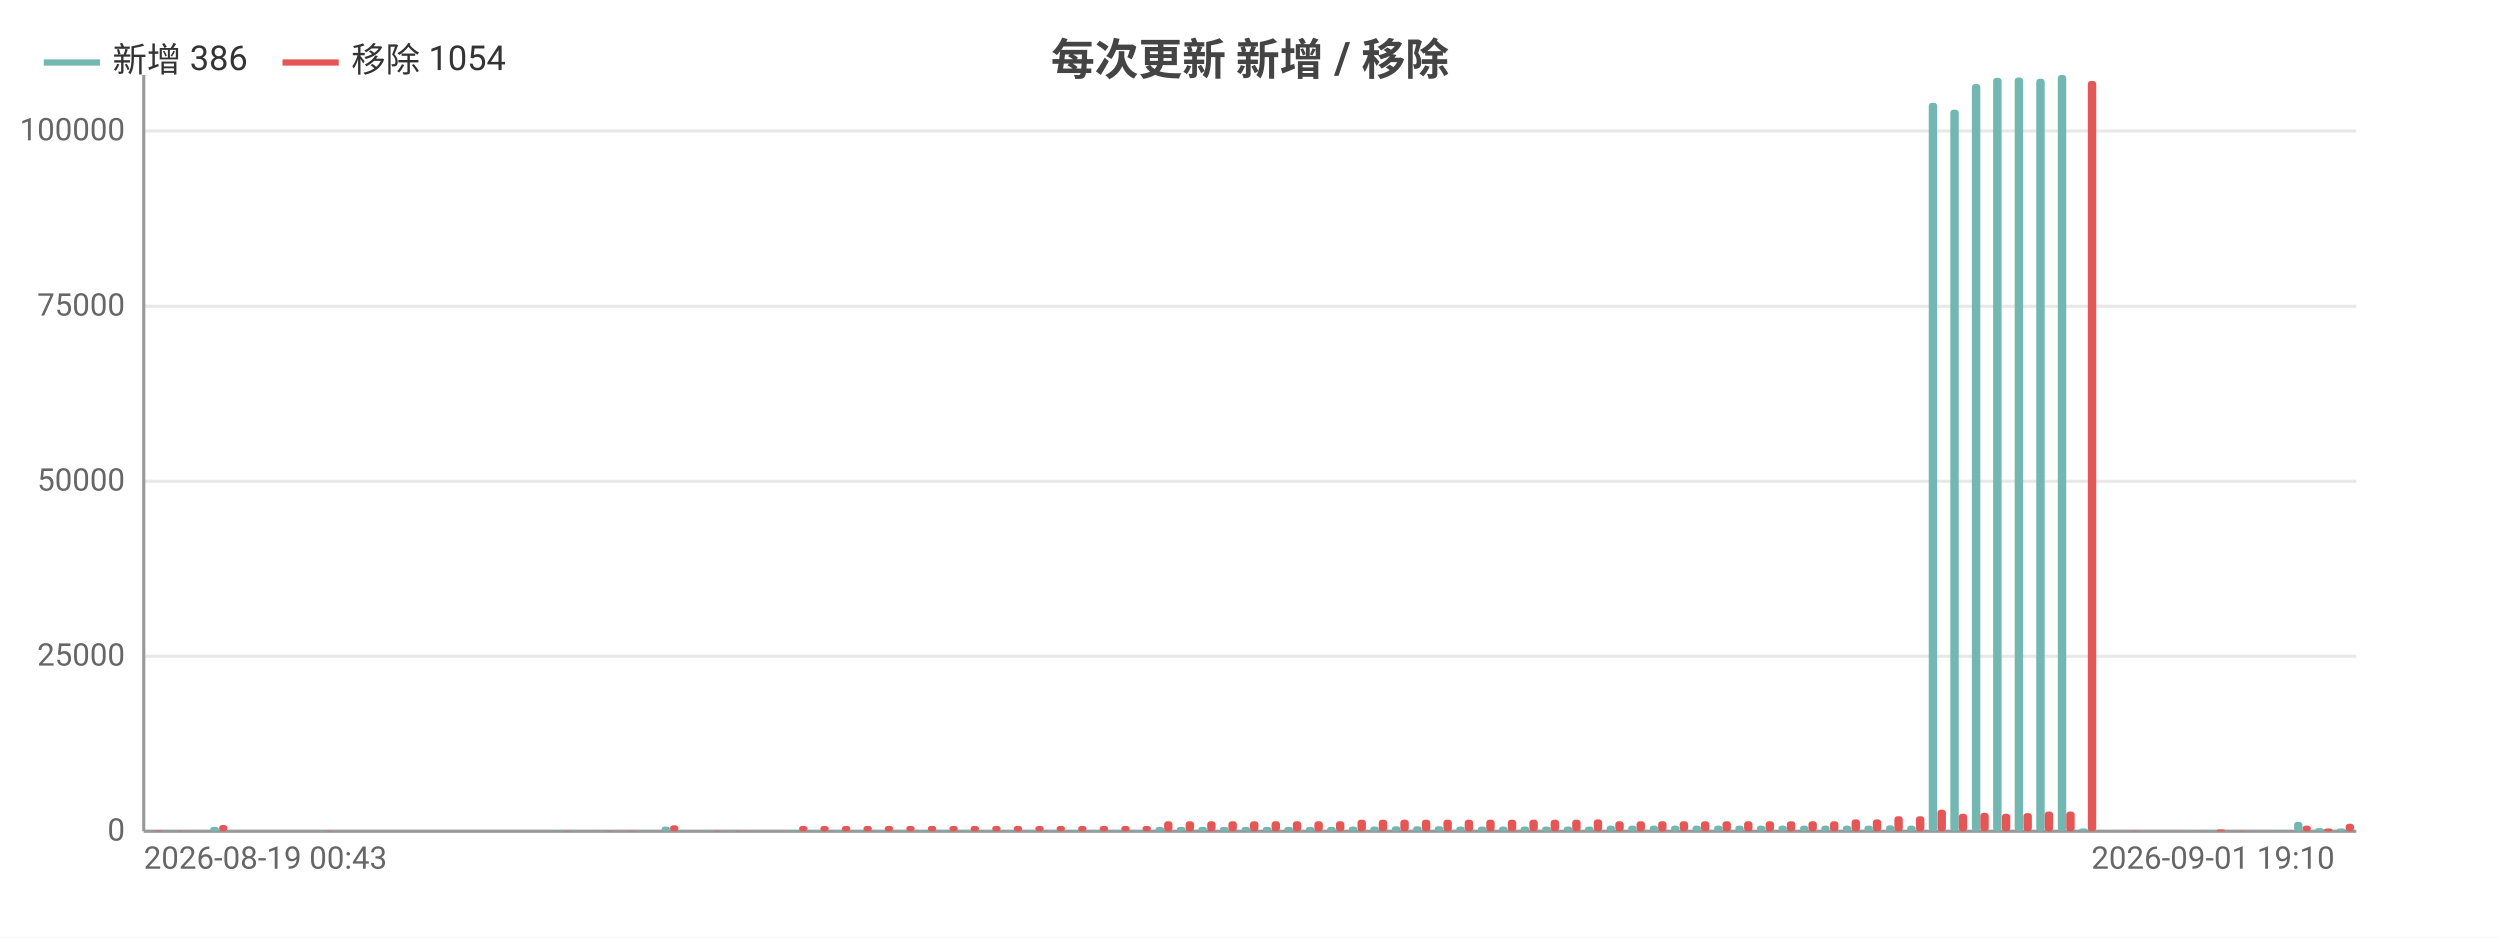
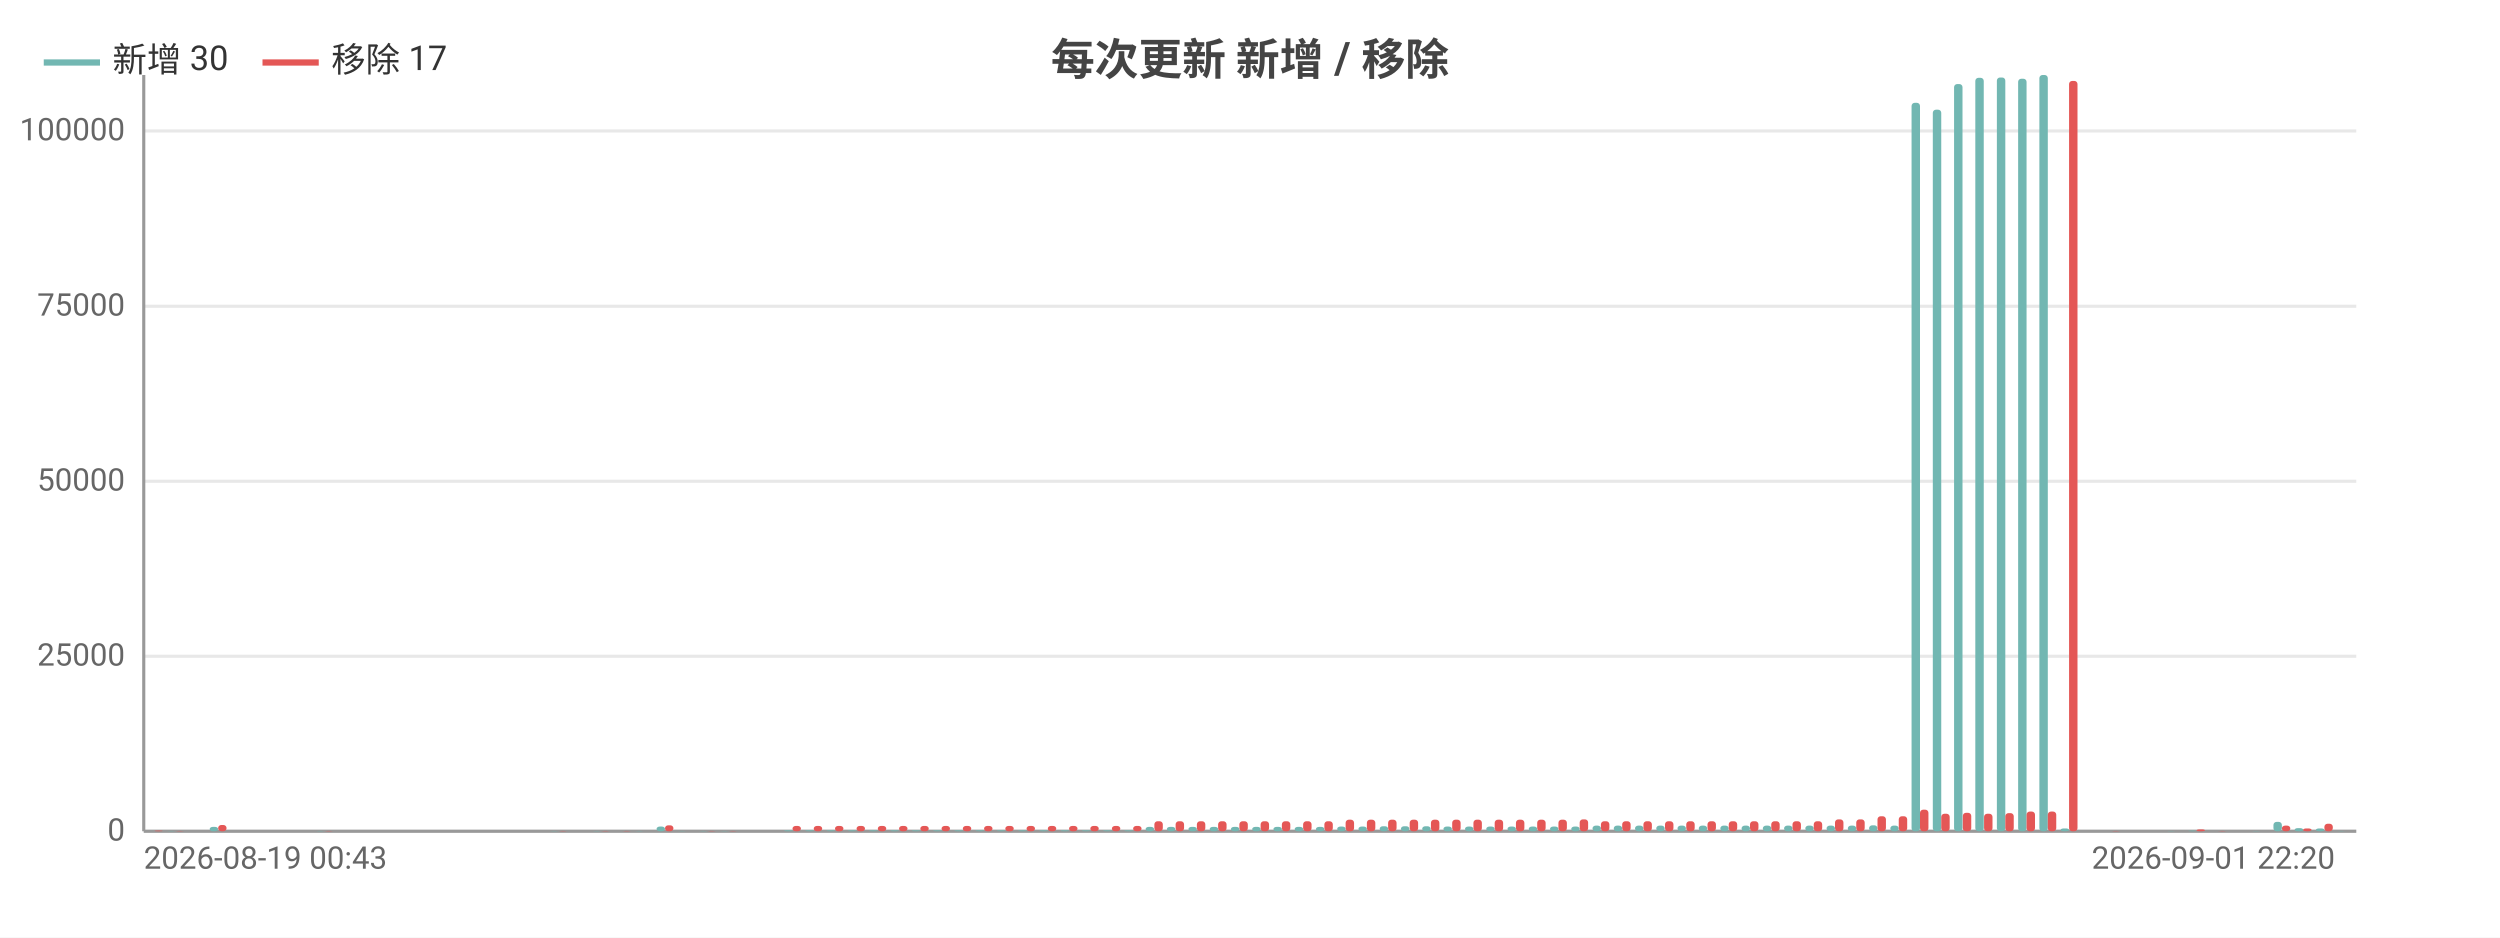
<svg xmlns="http://www.w3.org/2000/svg" width="800" height="300" viewBox="0 0 800 300">
  <rect width="800" height="300" fill="#ffffff" />
  <style>text{font-family:system-ui,-apple-system,'Segoe UI',Roboto,'PingFang SC','Microsoft YaHei','Noto Sans CJK SC',sans-serif}.g{stroke:#e8e8e8;stroke-width:1}.a{stroke:#999;stroke-width:1}.t{font-size:10px;fill:#666}.m{font-size:10px;text-anchor:middle;fill:#666}.e{font-size:10px;text-anchor:end;fill:#666}.l{font-size:11px;fill:#333}.tt{font-size:14px;font-weight:600;text-anchor:middle;fill:#444}.em{font-size:13px;text-anchor:middle;fill:#999}</style>
  <text class="tt" x="400.0" y="24">每次更新 新增 / 移除</text>
  <line class="g" x1="46" y1="266" x2="754" y2="266" />
  <text class="e" x="40" y="269">0</text>
  <line class="g" x1="46" y1="210.0" x2="754" y2="210.0" />
  <text class="e" x="40" y="213.0">25000</text>
  <line class="g" x1="46" y1="154.0" x2="754" y2="154.0" />
  <text class="e" x="40" y="157.0">50000</text>
  <line class="g" x1="46" y1="98.0" x2="754" y2="98.0" />
  <text class="e" x="40" y="101.0">75000</text>
  <line class="g" x1="46" y1="41.9" x2="754" y2="41.9" />
  <text class="e" x="40" y="44.9">100000</text>
  <line class="a" x1="46" y1="24" x2="46" y2="266" />
  <line class="a" x1="46" y1="266" x2="754" y2="266" />
  <rect x="46.7" y="266.0" width="2.7" height="0.0" fill="#72b7b2" rx="1" />
  <rect x="49.4" y="265.8" width="2.7" height="0.2" fill="#e45756" rx="1" />
-   <rect x="53.6" y="265.9" width="2.7" height="0.1" fill="#72b7b2" rx="1" />
-   <rect x="56.3" y="265.9" width="2.7" height="0.1" fill="#e45756" rx="1" />
-   <rect x="60.4" y="266" width="2.7" height="0" fill="#72b7b2" rx="1" />
-   <rect x="63.2" y="266" width="2.7" height="0" fill="#e45756" rx="1" />
-   <rect x="67.3" y="264.6" width="2.7" height="1.4" fill="#72b7b2" rx="1" />
-   <rect x="70.1" y="264.0" width="2.7" height="2.0" fill="#e45756" rx="1" />
-   <rect x="74.2" y="266" width="2.7" height="0" fill="#72b7b2" rx="1" />
-   <rect x="76.9" y="266" width="2.7" height="0" fill="#e45756" rx="1" />
-   <rect x="81.1" y="266" width="2.7" height="0" fill="#72b7b2" rx="1" />
-   <rect x="83.8" y="266" width="2.7" height="0" fill="#e45756" rx="1" />
-   <rect x="87.9" y="266" width="2.7" height="0" fill="#72b7b2" rx="1" />
-   <rect x="90.7" y="266" width="2.7" height="0" fill="#e45756" rx="1" />
-   <rect x="94.8" y="266" width="2.7" height="0" fill="#72b7b2" rx="1" />
-   <rect x="97.6" y="266" width="2.7" height="0" fill="#e45756" rx="1" />
-   <rect x="101.7" y="265.9" width="2.7" height="0.1" fill="#72b7b2" rx="1" />
-   <rect x="104.4" y="265.9" width="2.7" height="0.1" fill="#e45756" rx="1" />
-   <rect x="108.6" y="266" width="2.7" height="0" fill="#72b7b2" rx="1" />
-   <rect x="111.3" y="266" width="2.7" height="0" fill="#e45756" rx="1" />
-   <rect x="115.4" y="266" width="2.7" height="0" fill="#72b7b2" rx="1" />
-   <rect x="118.2" y="266" width="2.7" height="0" fill="#e45756" rx="1" />
-   <rect x="122.3" y="266" width="2.7" height="0" fill="#72b7b2" rx="1" />
-   <rect x="125.0" y="266" width="2.7" height="0" fill="#e45756" rx="1" />
-   <rect x="129.2" y="266" width="2.7" height="0" fill="#72b7b2" rx="1" />
-   <rect x="131.9" y="266" width="2.7" height="0" fill="#e45756" rx="1" />
-   <rect x="136.0" y="266" width="2.7" height="0" fill="#72b7b2" rx="1" />
-   <rect x="138.8" y="266" width="2.7" height="0" fill="#e45756" rx="1" />
-   <rect x="142.9" y="266" width="2.7" height="0" fill="#72b7b2" rx="1" />
-   <rect x="145.7" y="266" width="2.7" height="0" fill="#e45756" rx="1" />
-   <rect x="149.8" y="266" width="2.7" height="0" fill="#72b7b2" rx="1" />
-   <rect x="152.5" y="266" width="2.7" height="0" fill="#e45756" rx="1" />
-   <rect x="156.7" y="266" width="2.7" height="0" fill="#72b7b2" rx="1" />
-   <rect x="159.4" y="266" width="2.7" height="0" fill="#e45756" rx="1" />
-   <rect x="163.5" y="266" width="2.7" height="0" fill="#72b7b2" rx="1" />
-   <rect x="166.3" y="266" width="2.7" height="0" fill="#e45756" rx="1" />
-   <rect x="170.4" y="266" width="2.7" height="0" fill="#72b7b2" rx="1" />
-   <rect x="173.2" y="266" width="2.7" height="0" fill="#e45756" rx="1" />
-   <rect x="177.3" y="265.9" width="2.7" height="0.1" fill="#72b7b2" rx="1" />
-   <rect x="180.0" y="265.9" width="2.7" height="0.1" fill="#e45756" rx="1" />
-   <rect x="184.2" y="266" width="2.7" height="0" fill="#72b7b2" rx="1" />
-   <rect x="186.9" y="266" width="2.7" height="0" fill="#e45756" rx="1" />
-   <rect x="191.0" y="265.9" width="2.7" height="0.1" fill="#72b7b2" rx="1" />
-   <rect x="193.8" y="265.9" width="2.7" height="0.1" fill="#e45756" rx="1" />
-   <rect x="197.9" y="266.0" width="2.7" height="0.0" fill="#72b7b2" rx="1" />
-   <rect x="200.7" y="265.9" width="2.7" height="0.1" fill="#e45756" rx="1" />
-   <rect x="204.8" y="265.9" width="2.7" height="0.1" fill="#72b7b2" rx="1" />
-   <rect x="207.5" y="266.0" width="2.7" height="0.0" fill="#e45756" rx="1" />
-   <rect x="211.7" y="264.5" width="2.7" height="1.5" fill="#72b7b2" rx="1" />
-   <rect x="214.4" y="264.1" width="2.7" height="1.9" fill="#e45756" rx="1" />
-   <rect x="218.5" y="265.9" width="2.7" height="0.1" fill="#72b7b2" rx="1" />
-   <rect x="221.3" y="266.0" width="2.7" height="0.0" fill="#e45756" rx="1" />
-   <rect x="225.4" y="265.9" width="2.7" height="0.1" fill="#72b7b2" rx="1" />
-   <rect x="228.2" y="265.9" width="2.7" height="0.1" fill="#e45756" rx="1" />
-   <rect x="232.3" y="265.9" width="2.7" height="0.1" fill="#72b7b2" rx="1" />
-   <rect x="235.0" y="265.9" width="2.7" height="0.1" fill="#e45756" rx="1" />
-   <rect x="239.2" y="266" width="2.7" height="0" fill="#72b7b2" rx="1" />
-   <rect x="241.9" y="266" width="2.7" height="0" fill="#e45756" rx="1" />
-   <rect x="246.0" y="266" width="2.7" height="0" fill="#72b7b2" rx="1" />
-   <rect x="248.8" y="266" width="2.7" height="0" fill="#e45756" rx="1" />
-   <rect x="252.9" y="265.7" width="2.7" height="0.3" fill="#72b7b2" rx="1" />
-   <rect x="255.7" y="264.3" width="2.7" height="1.7" fill="#e45756" rx="1" />
-   <rect x="259.8" y="265.7" width="2.7" height="0.3" fill="#72b7b2" rx="1" />
-   <rect x="262.5" y="264.3" width="2.7" height="1.7" fill="#e45756" rx="1" />
-   <rect x="266.6" y="265.7" width="2.7" height="0.3" fill="#72b7b2" rx="1" />
-   <rect x="269.4" y="264.3" width="2.7" height="1.7" fill="#e45756" rx="1" />
-   <rect x="273.5" y="265.7" width="2.7" height="0.3" fill="#72b7b2" rx="1" />
-   <rect x="276.3" y="264.3" width="2.7" height="1.7" fill="#e45756" rx="1" />
-   <rect x="280.4" y="265.7" width="2.7" height="0.3" fill="#72b7b2" rx="1" />
-   <rect x="283.1" y="264.3" width="2.7" height="1.7" fill="#e45756" rx="1" />
-   <rect x="287.3" y="265.7" width="2.7" height="0.3" fill="#72b7b2" rx="1" />
-   <rect x="290.0" y="264.3" width="2.7" height="1.7" fill="#e45756" rx="1" />
-   <rect x="294.1" y="265.7" width="2.7" height="0.3" fill="#72b7b2" rx="1" />
-   <rect x="296.9" y="264.3" width="2.7" height="1.7" fill="#e45756" rx="1" />
-   <rect x="301.0" y="265.7" width="2.7" height="0.3" fill="#72b7b2" rx="1" />
-   <rect x="303.8" y="264.3" width="2.7" height="1.7" fill="#e45756" rx="1" />
-   <rect x="307.9" y="265.7" width="2.7" height="0.3" fill="#72b7b2" rx="1" />
-   <rect x="310.6" y="264.3" width="2.7" height="1.7" fill="#e45756" rx="1" />
-   <rect x="314.8" y="265.7" width="2.7" height="0.3" fill="#72b7b2" rx="1" />
-   <rect x="317.5" y="264.3" width="2.7" height="1.7" fill="#e45756" rx="1" />
-   <rect x="321.6" y="265.7" width="2.7" height="0.3" fill="#72b7b2" rx="1" />
-   <rect x="324.4" y="264.3" width="2.7" height="1.7" fill="#e45756" rx="1" />
-   <rect x="328.5" y="265.7" width="2.7" height="0.3" fill="#72b7b2" rx="1" />
-   <rect x="331.3" y="264.3" width="2.7" height="1.7" fill="#e45756" rx="1" />
-   <rect x="335.4" y="265.7" width="2.7" height="0.3" fill="#72b7b2" rx="1" />
-   <rect x="338.1" y="264.3" width="2.7" height="1.7" fill="#e45756" rx="1" />
-   <rect x="342.3" y="265.7" width="2.7" height="0.3" fill="#72b7b2" rx="1" />
-   <rect x="345.0" y="264.3" width="2.7" height="1.7" fill="#e45756" rx="1" />
-   <rect x="349.1" y="265.7" width="2.7" height="0.3" fill="#72b7b2" rx="1" />
-   <rect x="351.9" y="264.3" width="2.7" height="1.7" fill="#e45756" rx="1" />
-   <rect x="356.0" y="265.7" width="2.7" height="0.3" fill="#72b7b2" rx="1" />
-   <rect x="358.8" y="264.3" width="2.7" height="1.7" fill="#e45756" rx="1" />
-   <rect x="362.9" y="265.7" width="2.7" height="0.3" fill="#72b7b2" rx="1" />
-   <rect x="365.6" y="264.3" width="2.7" height="1.7" fill="#e45756" rx="1" />
-   <rect x="369.8" y="264.6" width="2.7" height="1.4" fill="#72b7b2" rx="1" />
-   <rect x="372.5" y="262.8" width="2.7" height="3.2" fill="#e45756" rx="1" />
-   <rect x="376.6" y="264.6" width="2.7" height="1.4" fill="#72b7b2" rx="1" />
-   <rect x="379.4" y="262.8" width="2.7" height="3.2" fill="#e45756" rx="1" />
-   <rect x="383.5" y="264.6" width="2.7" height="1.4" fill="#72b7b2" rx="1" />
-   <rect x="386.3" y="262.8" width="2.7" height="3.2" fill="#e45756" rx="1" />
-   <rect x="390.4" y="264.6" width="2.7" height="1.4" fill="#72b7b2" rx="1" />
-   <rect x="393.1" y="262.8" width="2.7" height="3.2" fill="#e45756" rx="1" />
-   <rect x="397.3" y="264.6" width="2.7" height="1.4" fill="#72b7b2" rx="1" />
-   <rect x="400" y="262.8" width="2.7" height="3.2" fill="#e45756" rx="1" />
-   <rect x="404.1" y="264.6" width="2.7" height="1.4" fill="#72b7b2" rx="1" />
-   <rect x="406.9" y="262.8" width="2.7" height="3.2" fill="#e45756" rx="1" />
-   <rect x="411.0" y="264.6" width="2.7" height="1.4" fill="#72b7b2" rx="1" />
-   <rect x="413.7" y="262.8" width="2.7" height="3.2" fill="#e45756" rx="1" />
-   <rect x="417.9" y="264.6" width="2.7" height="1.4" fill="#72b7b2" rx="1" />
-   <rect x="420.6" y="262.8" width="2.7" height="3.2" fill="#e45756" rx="1" />
-   <rect x="424.7" y="264.6" width="2.7" height="1.4" fill="#72b7b2" rx="1" />
-   <rect x="427.5" y="262.8" width="2.7" height="3.2" fill="#e45756" rx="1" />
-   <rect x="431.6" y="264.5" width="2.7" height="1.5" fill="#72b7b2" rx="1" />
-   <rect x="434.4" y="262.3" width="2.7" height="3.7" fill="#e45756" rx="1" />
-   <rect x="438.5" y="264.5" width="2.7" height="1.5" fill="#72b7b2" rx="1" />
-   <rect x="441.2" y="262.3" width="2.7" height="3.7" fill="#e45756" rx="1" />
-   <rect x="445.4" y="264.4" width="2.7" height="1.6" fill="#72b7b2" rx="1" />
-   <rect x="448.1" y="262.3" width="2.7" height="3.7" fill="#e45756" rx="1" />
-   <rect x="452.2" y="264.4" width="2.7" height="1.6" fill="#72b7b2" rx="1" />
-   <rect x="455.0" y="262.3" width="2.7" height="3.7" fill="#e45756" rx="1" />
-   <rect x="459.1" y="264.4" width="2.7" height="1.6" fill="#72b7b2" rx="1" />
-   <rect x="461.9" y="262.3" width="2.7" height="3.7" fill="#e45756" rx="1" />
-   <rect x="466.0" y="264.5" width="2.7" height="1.5" fill="#72b7b2" rx="1" />
-   <rect x="468.7" y="262.3" width="2.7" height="3.7" fill="#e45756" rx="1" />
-   <rect x="472.9" y="264.5" width="2.7" height="1.5" fill="#72b7b2" rx="1" />
-   <rect x="475.6" y="262.3" width="2.7" height="3.7" fill="#e45756" rx="1" />
-   <rect x="479.7" y="264.5" width="2.7" height="1.5" fill="#72b7b2" rx="1" />
-   <rect x="482.5" y="262.3" width="2.7" height="3.7" fill="#e45756" rx="1" />
-   <rect x="486.6" y="264.5" width="2.7" height="1.5" fill="#72b7b2" rx="1" />
-   <rect x="489.4" y="262.3" width="2.7" height="3.7" fill="#e45756" rx="1" />
-   <rect x="493.5" y="264.5" width="2.7" height="1.5" fill="#72b7b2" rx="1" />
-   <rect x="496.2" y="262.3" width="2.7" height="3.7" fill="#e45756" rx="1" />
-   <rect x="500.4" y="264.5" width="2.7" height="1.5" fill="#72b7b2" rx="1" />
-   <rect x="503.1" y="262.3" width="2.7" height="3.7" fill="#e45756" rx="1" />
-   <rect x="507.2" y="264.5" width="2.7" height="1.5" fill="#72b7b2" rx="1" />
-   <rect x="510.0" y="262.2" width="2.7" height="3.8" fill="#e45756" rx="1" />
-   <rect x="514.1" y="264.2" width="2.7" height="1.8" fill="#72b7b2" rx="1" />
-   <rect x="516.9" y="262.8" width="2.7" height="3.2" fill="#e45756" rx="1" />
-   <rect x="521.0" y="264.2" width="2.7" height="1.8" fill="#72b7b2" rx="1" />
-   <rect x="523.7" y="262.8" width="2.7" height="3.2" fill="#e45756" rx="1" />
-   <rect x="527.9" y="264.2" width="2.7" height="1.8" fill="#72b7b2" rx="1" />
-   <rect x="530.6" y="262.8" width="2.7" height="3.2" fill="#e45756" rx="1" />
-   <rect x="534.7" y="264.2" width="2.7" height="1.8" fill="#72b7b2" rx="1" />
-   <rect x="537.5" y="262.8" width="2.7" height="3.2" fill="#e45756" rx="1" />
-   <rect x="541.6" y="264.2" width="2.7" height="1.8" fill="#72b7b2" rx="1" />
-   <rect x="544.3" y="262.8" width="2.7" height="3.2" fill="#e45756" rx="1" />
-   <rect x="548.5" y="264.2" width="2.7" height="1.8" fill="#72b7b2" rx="1" />
-   <rect x="551.2" y="262.8" width="2.7" height="3.2" fill="#e45756" rx="1" />
-   <rect x="555.3" y="264.2" width="2.7" height="1.8" fill="#72b7b2" rx="1" />
-   <rect x="558.1" y="262.8" width="2.7" height="3.2" fill="#e45756" rx="1" />
-   <rect x="562.2" y="264.2" width="2.7" height="1.8" fill="#72b7b2" rx="1" />
-   <rect x="565.0" y="262.8" width="2.7" height="3.2" fill="#e45756" rx="1" />
-   <rect x="569.1" y="264.2" width="2.7" height="1.8" fill="#72b7b2" rx="1" />
-   <rect x="571.8" y="262.8" width="2.7" height="3.2" fill="#e45756" rx="1" />
-   <rect x="576.0" y="264.2" width="2.7" height="1.8" fill="#72b7b2" rx="1" />
-   <rect x="578.7" y="262.8" width="2.7" height="3.2" fill="#e45756" rx="1" />
-   <rect x="582.8" y="264.2" width="2.7" height="1.8" fill="#72b7b2" rx="1" />
-   <rect x="585.6" y="262.8" width="2.7" height="3.2" fill="#e45756" rx="1" />
-   <rect x="589.7" y="264.2" width="2.7" height="1.8" fill="#72b7b2" rx="1" />
-   <rect x="592.5" y="262.2" width="2.7" height="3.8" fill="#e45756" rx="1" />
-   <rect x="596.6" y="264.2" width="2.7" height="1.8" fill="#72b7b2" rx="1" />
-   <rect x="599.3" y="262.2" width="2.7" height="3.8" fill="#e45756" rx="1" />
-   <rect x="603.5" y="264.1" width="2.7" height="1.9" fill="#72b7b2" rx="1" />
-   <rect x="606.2" y="261.2" width="2.7" height="4.8" fill="#e45756" rx="1" />
-   <rect x="610.3" y="264.2" width="2.7" height="1.8" fill="#72b7b2" rx="1" />
-   <rect x="613.1" y="261.2" width="2.7" height="4.8" fill="#e45756" rx="1" />
-   <rect x="617.2" y="32.9" width="2.7" height="233.1" fill="#72b7b2" rx="1" />
-   <rect x="620.0" y="259.1" width="2.7" height="6.9" fill="#e45756" rx="1" />
-   <rect x="624.1" y="35.1" width="2.7" height="230.9" fill="#72b7b2" rx="1" />
-   <rect x="626.8" y="260.4" width="2.7" height="5.6" fill="#e45756" rx="1" />
-   <rect x="631.0" y="26.9" width="2.7" height="239.1" fill="#72b7b2" rx="1" />
-   <rect x="633.7" y="260.1" width="2.7" height="5.9" fill="#e45756" rx="1" />
-   <rect x="637.8" y="24.9" width="2.7" height="241.1" fill="#72b7b2" rx="1" />
-   <rect x="640.6" y="260.4" width="2.7" height="5.6" fill="#e45756" rx="1" />
-   <rect x="644.7" y="24.8" width="2.7" height="241.2" fill="#72b7b2" rx="1" />
-   <rect x="647.5" y="260.2" width="2.7" height="5.8" fill="#e45756" rx="1" />
-   <rect x="651.6" y="25.2" width="2.7" height="240.8" fill="#72b7b2" rx="1" />
-   <rect x="654.3" y="259.7" width="2.7" height="6.3" fill="#e45756" rx="1" />
-   <rect x="658.5" y="24" width="2.7" height="242" fill="#72b7b2" rx="1" />
-   <rect x="661.2" y="259.7" width="2.7" height="6.3" fill="#e45756" rx="1" />
-   <rect x="665.3" y="265.1" width="2.7" height="0.9" fill="#72b7b2" rx="1" />
-   <rect x="668.1" y="25.9" width="2.7" height="240.1" fill="#e45756" rx="1" />
-   <rect x="672.2" y="266" width="2.7" height="0" fill="#72b7b2" rx="1" />
-   <rect x="675.0" y="266" width="2.7" height="0" fill="#e45756" rx="1" />
-   <rect x="679.1" y="266.0" width="2.7" height="0.0" fill="#72b7b2" rx="1" />
-   <rect x="681.8" y="265.9" width="2.7" height="0.1" fill="#e45756" rx="1" />
-   <rect x="685.9" y="266.0" width="2.7" height="0.0" fill="#72b7b2" rx="1" />
-   <rect x="688.7" y="266.0" width="2.7" height="0.0" fill="#e45756" rx="1" />
-   <rect x="692.8" y="266.0" width="2.7" height="0.0" fill="#72b7b2" rx="1" />
-   <rect x="695.6" y="266.0" width="2.7" height="0.0" fill="#e45756" rx="1" />
-   <rect x="699.7" y="265.9" width="2.7" height="0.1" fill="#72b7b2" rx="1" />
-   <rect x="702.4" y="266.0" width="2.7" height="0.0" fill="#e45756" rx="1" />
-   <rect x="706.6" y="265.8" width="2.7" height="0.2" fill="#72b7b2" rx="1" />
-   <rect x="709.3" y="265.4" width="2.7" height="0.6" fill="#e45756" rx="1" />
-   <rect x="713.4" y="266.0" width="2.7" height="0.0" fill="#72b7b2" rx="1" />
-   <rect x="716.2" y="265.9" width="2.7" height="0.1" fill="#e45756" rx="1" />
-   <rect x="720.3" y="266.0" width="2.7" height="0.0" fill="#72b7b2" rx="1" />
-   <rect x="723.1" y="266.0" width="2.7" height="0.0" fill="#e45756" rx="1" />
-   <rect x="727.2" y="265.9" width="2.7" height="0.1" fill="#72b7b2" rx="1" />
-   <rect x="729.9" y="266.0" width="2.7" height="0.0" fill="#e45756" rx="1" />
-   <rect x="734.1" y="263.0" width="2.7" height="3.0" fill="#72b7b2" rx="1" />
-   <rect x="736.8" y="264.2" width="2.7" height="1.8" fill="#e45756" rx="1" />
-   <rect x="740.9" y="265.0" width="2.7" height="1.0" fill="#72b7b2" rx="1" />
-   <rect x="743.7" y="265.1" width="2.7" height="0.9" fill="#e45756" rx="1" />
-   <rect x="747.8" y="265.1" width="2.7" height="0.9" fill="#72b7b2" rx="1" />
-   <rect x="750.6" y="263.6" width="2.7" height="2.4" fill="#e45756" rx="1" />
+   <rect x="53.5" y="265.9" width="2.7" height="0.1" fill="#72b7b2" rx="1" />
+   <rect x="56.2" y="265.9" width="2.7" height="0.1" fill="#e45756" rx="1" />
+   <rect x="60.3" y="266" width="2.7" height="0" fill="#72b7b2" rx="1" />
+   <rect x="63.0" y="266" width="2.7" height="0" fill="#e45756" rx="1" />
+   <rect x="67.1" y="264.6" width="2.7" height="1.4" fill="#72b7b2" rx="1" />
+   <rect x="69.8" y="264.0" width="2.7" height="2.0" fill="#e45756" rx="1" />
+   <rect x="73.9" y="266" width="2.7" height="0" fill="#72b7b2" rx="1" />
+   <rect x="76.6" y="266" width="2.7" height="0" fill="#e45756" rx="1" />
+   <rect x="80.7" y="266" width="2.7" height="0" fill="#72b7b2" rx="1" />
+   <rect x="83.4" y="266" width="2.7" height="0" fill="#e45756" rx="1" />
+   <rect x="87.5" y="266" width="2.7" height="0" fill="#72b7b2" rx="1" />
+   <rect x="90.2" y="266" width="2.7" height="0" fill="#e45756" rx="1" />
+   <rect x="94.3" y="266" width="2.7" height="0" fill="#72b7b2" rx="1" />
+   <rect x="97.1" y="266" width="2.7" height="0" fill="#e45756" rx="1" />
+   <rect x="101.1" y="265.9" width="2.7" height="0.1" fill="#72b7b2" rx="1" />
+   <rect x="103.9" y="265.9" width="2.7" height="0.1" fill="#e45756" rx="1" />
+   <rect x="108.0" y="266" width="2.7" height="0" fill="#72b7b2" rx="1" />
+   <rect x="110.7" y="266" width="2.7" height="0" fill="#e45756" rx="1" />
+   <rect x="114.8" y="266" width="2.7" height="0" fill="#72b7b2" rx="1" />
+   <rect x="117.5" y="266" width="2.7" height="0" fill="#e45756" rx="1" />
+   <rect x="121.6" y="266" width="2.7" height="0" fill="#72b7b2" rx="1" />
+   <rect x="124.3" y="266" width="2.7" height="0" fill="#e45756" rx="1" />
+   <rect x="128.4" y="266" width="2.7" height="0" fill="#72b7b2" rx="1" />
+   <rect x="131.1" y="266" width="2.7" height="0" fill="#e45756" rx="1" />
+   <rect x="135.2" y="266" width="2.7" height="0" fill="#72b7b2" rx="1" />
+   <rect x="137.9" y="266" width="2.7" height="0" fill="#e45756" rx="1" />
+   <rect x="142.0" y="266" width="2.7" height="0" fill="#72b7b2" rx="1" />
+   <rect x="144.7" y="266" width="2.7" height="0" fill="#e45756" rx="1" />
+   <rect x="148.8" y="266" width="2.7" height="0" fill="#72b7b2" rx="1" />
+   <rect x="151.5" y="266" width="2.7" height="0" fill="#e45756" rx="1" />
+   <rect x="155.6" y="266" width="2.7" height="0" fill="#72b7b2" rx="1" />
+   <rect x="158.3" y="266" width="2.7" height="0" fill="#e45756" rx="1" />
+   <rect x="162.4" y="266" width="2.7" height="0" fill="#72b7b2" rx="1" />
+   <rect x="165.1" y="266" width="2.7" height="0" fill="#e45756" rx="1" />
+   <rect x="169.2" y="266" width="2.7" height="0" fill="#72b7b2" rx="1" />
+   <rect x="171.9" y="266" width="2.7" height="0" fill="#e45756" rx="1" />
+   <rect x="176.0" y="265.9" width="2.7" height="0.1" fill="#72b7b2" rx="1" />
+   <rect x="178.8" y="265.9" width="2.7" height="0.1" fill="#e45756" rx="1" />
+   <rect x="182.8" y="266" width="2.7" height="0" fill="#72b7b2" rx="1" />
+   <rect x="185.6" y="266" width="2.7" height="0" fill="#e45756" rx="1" />
+   <rect x="189.6" y="265.9" width="2.7" height="0.1" fill="#72b7b2" rx="1" />
+   <rect x="192.4" y="265.9" width="2.7" height="0.1" fill="#e45756" rx="1" />
+   <rect x="196.4" y="266.0" width="2.7" height="0.0" fill="#72b7b2" rx="1" />
+   <rect x="199.2" y="265.9" width="2.7" height="0.1" fill="#e45756" rx="1" />
+   <rect x="203.3" y="265.9" width="2.7" height="0.1" fill="#72b7b2" rx="1" />
+   <rect x="206.0" y="266.0" width="2.7" height="0.0" fill="#e45756" rx="1" />
+   <rect x="210.1" y="264.5" width="2.7" height="1.5" fill="#72b7b2" rx="1" />
+   <rect x="212.8" y="264.1" width="2.7" height="1.9" fill="#e45756" rx="1" />
+   <rect x="216.9" y="265.9" width="2.7" height="0.1" fill="#72b7b2" rx="1" />
+   <rect x="219.6" y="266.0" width="2.7" height="0.0" fill="#e45756" rx="1" />
+   <rect x="223.7" y="265.9" width="2.7" height="0.1" fill="#72b7b2" rx="1" />
+   <rect x="226.4" y="265.9" width="2.7" height="0.1" fill="#e45756" rx="1" />
+   <rect x="230.5" y="265.9" width="2.7" height="0.1" fill="#72b7b2" rx="1" />
+   <rect x="233.2" y="265.9" width="2.7" height="0.1" fill="#e45756" rx="1" />
+   <rect x="237.3" y="266" width="2.7" height="0" fill="#72b7b2" rx="1" />
+   <rect x="240.0" y="266" width="2.7" height="0" fill="#e45756" rx="1" />
+   <rect x="244.1" y="266" width="2.7" height="0" fill="#72b7b2" rx="1" />
+   <rect x="246.8" y="266" width="2.7" height="0" fill="#e45756" rx="1" />
+   <rect x="250.9" y="265.7" width="2.7" height="0.3" fill="#72b7b2" rx="1" />
+   <rect x="253.6" y="264.3" width="2.7" height="1.7" fill="#e45756" rx="1" />
+   <rect x="257.7" y="265.7" width="2.7" height="0.3" fill="#72b7b2" rx="1" />
+   <rect x="260.4" y="264.3" width="2.7" height="1.7" fill="#e45756" rx="1" />
+   <rect x="264.5" y="265.7" width="2.7" height="0.3" fill="#72b7b2" rx="1" />
+   <rect x="267.2" y="264.3" width="2.7" height="1.7" fill="#e45756" rx="1" />
+   <rect x="271.3" y="265.7" width="2.7" height="0.3" fill="#72b7b2" rx="1" />
+   <rect x="274.1" y="264.3" width="2.7" height="1.7" fill="#e45756" rx="1" />
+   <rect x="278.1" y="265.7" width="2.7" height="0.3" fill="#72b7b2" rx="1" />
+   <rect x="280.9" y="264.3" width="2.7" height="1.7" fill="#e45756" rx="1" />
+   <rect x="284.9" y="265.7" width="2.7" height="0.3" fill="#72b7b2" rx="1" />
+   <rect x="287.7" y="264.3" width="2.7" height="1.7" fill="#e45756" rx="1" />
+   <rect x="291.8" y="265.7" width="2.7" height="0.3" fill="#72b7b2" rx="1" />
+   <rect x="294.5" y="264.3" width="2.7" height="1.7" fill="#e45756" rx="1" />
+   <rect x="298.6" y="265.7" width="2.7" height="0.3" fill="#72b7b2" rx="1" />
+   <rect x="301.3" y="264.3" width="2.7" height="1.7" fill="#e45756" rx="1" />
+   <rect x="305.4" y="265.7" width="2.7" height="0.3" fill="#72b7b2" rx="1" />
+   <rect x="308.1" y="264.3" width="2.7" height="1.7" fill="#e45756" rx="1" />
+   <rect x="312.2" y="265.7" width="2.7" height="0.3" fill="#72b7b2" rx="1" />
+   <rect x="314.9" y="264.3" width="2.7" height="1.7" fill="#e45756" rx="1" />
+   <rect x="319.0" y="265.7" width="2.7" height="0.3" fill="#72b7b2" rx="1" />
+   <rect x="321.7" y="264.3" width="2.7" height="1.7" fill="#e45756" rx="1" />
+   <rect x="325.8" y="265.7" width="2.7" height="0.3" fill="#72b7b2" rx="1" />
+   <rect x="328.5" y="264.3" width="2.7" height="1.7" fill="#e45756" rx="1" />
+   <rect x="332.6" y="265.7" width="2.7" height="0.3" fill="#72b7b2" rx="1" />
+   <rect x="335.3" y="264.3" width="2.7" height="1.7" fill="#e45756" rx="1" />
+   <rect x="339.4" y="265.7" width="2.7" height="0.3" fill="#72b7b2" rx="1" />
+   <rect x="342.1" y="264.3" width="2.7" height="1.7" fill="#e45756" rx="1" />
+   <rect x="346.2" y="265.7" width="2.7" height="0.3" fill="#72b7b2" rx="1" />
+   <rect x="348.9" y="264.3" width="2.7" height="1.7" fill="#e45756" rx="1" />
+   <rect x="353.0" y="265.7" width="2.7" height="0.3" fill="#72b7b2" rx="1" />
+   <rect x="355.8" y="264.3" width="2.7" height="1.7" fill="#e45756" rx="1" />
+   <rect x="359.8" y="265.7" width="2.7" height="0.3" fill="#72b7b2" rx="1" />
+   <rect x="362.6" y="264.3" width="2.7" height="1.7" fill="#e45756" rx="1" />
+   <rect x="366.6" y="264.6" width="2.7" height="1.4" fill="#72b7b2" rx="1" />
+   <rect x="369.4" y="262.8" width="2.7" height="3.2" fill="#e45756" rx="1" />
+   <rect x="373.4" y="264.6" width="2.7" height="1.4" fill="#72b7b2" rx="1" />
+   <rect x="376.2" y="262.8" width="2.7" height="3.2" fill="#e45756" rx="1" />
+   <rect x="380.3" y="264.6" width="2.7" height="1.4" fill="#72b7b2" rx="1" />
+   <rect x="383.0" y="262.8" width="2.7" height="3.2" fill="#e45756" rx="1" />
+   <rect x="387.1" y="264.6" width="2.7" height="1.4" fill="#72b7b2" rx="1" />
+   <rect x="389.8" y="262.8" width="2.7" height="3.2" fill="#e45756" rx="1" />
+   <rect x="393.9" y="264.6" width="2.7" height="1.4" fill="#72b7b2" rx="1" />
+   <rect x="396.6" y="262.8" width="2.7" height="3.2" fill="#e45756" rx="1" />
+   <rect x="400.7" y="264.6" width="2.7" height="1.4" fill="#72b7b2" rx="1" />
+   <rect x="403.4" y="262.8" width="2.7" height="3.2" fill="#e45756" rx="1" />
+   <rect x="407.5" y="264.6" width="2.7" height="1.4" fill="#72b7b2" rx="1" />
+   <rect x="410.2" y="262.8" width="2.7" height="3.2" fill="#e45756" rx="1" />
+   <rect x="414.3" y="264.6" width="2.7" height="1.4" fill="#72b7b2" rx="1" />
+   <rect x="417.0" y="262.8" width="2.7" height="3.2" fill="#e45756" rx="1" />
+   <rect x="421.1" y="264.6" width="2.7" height="1.4" fill="#72b7b2" rx="1" />
+   <rect x="423.8" y="262.8" width="2.7" height="3.2" fill="#e45756" rx="1" />
+   <rect x="427.9" y="264.5" width="2.7" height="1.5" fill="#72b7b2" rx="1" />
+   <rect x="430.6" y="262.3" width="2.7" height="3.7" fill="#e45756" rx="1" />
+   <rect x="434.7" y="264.5" width="2.7" height="1.5" fill="#72b7b2" rx="1" />
+   <rect x="437.4" y="262.3" width="2.7" height="3.7" fill="#e45756" rx="1" />
+   <rect x="441.5" y="264.4" width="2.7" height="1.6" fill="#72b7b2" rx="1" />
+   <rect x="444.2" y="262.3" width="2.7" height="3.7" fill="#e45756" rx="1" />
+   <rect x="448.3" y="264.4" width="2.7" height="1.6" fill="#72b7b2" rx="1" />
+   <rect x="451.1" y="262.3" width="2.7" height="3.7" fill="#e45756" rx="1" />
+   <rect x="455.1" y="264.4" width="2.7" height="1.6" fill="#72b7b2" rx="1" />
+   <rect x="457.9" y="262.3" width="2.7" height="3.7" fill="#e45756" rx="1" />
+   <rect x="461.9" y="264.5" width="2.7" height="1.5" fill="#72b7b2" rx="1" />
+   <rect x="464.7" y="262.3" width="2.7" height="3.7" fill="#e45756" rx="1" />
+   <rect x="468.8" y="264.5" width="2.7" height="1.5" fill="#72b7b2" rx="1" />
+   <rect x="471.5" y="262.3" width="2.7" height="3.7" fill="#e45756" rx="1" />
+   <rect x="475.6" y="264.5" width="2.7" height="1.5" fill="#72b7b2" rx="1" />
+   <rect x="478.3" y="262.3" width="2.7" height="3.7" fill="#e45756" rx="1" />
+   <rect x="482.4" y="264.5" width="2.7" height="1.5" fill="#72b7b2" rx="1" />
+   <rect x="485.1" y="262.3" width="2.7" height="3.7" fill="#e45756" rx="1" />
+   <rect x="489.2" y="264.5" width="2.7" height="1.5" fill="#72b7b2" rx="1" />
+   <rect x="491.9" y="262.3" width="2.7" height="3.7" fill="#e45756" rx="1" />
+   <rect x="496.0" y="264.5" width="2.7" height="1.5" fill="#72b7b2" rx="1" />
+   <rect x="498.7" y="262.3" width="2.7" height="3.7" fill="#e45756" rx="1" />
+   <rect x="502.8" y="264.5" width="2.7" height="1.5" fill="#72b7b2" rx="1" />
+   <rect x="505.5" y="262.2" width="2.7" height="3.8" fill="#e45756" rx="1" />
+   <rect x="509.6" y="264.2" width="2.7" height="1.8" fill="#72b7b2" rx="1" />
+   <rect x="512.3" y="262.8" width="2.7" height="3.2" fill="#e45756" rx="1" />
+   <rect x="516.4" y="264.2" width="2.7" height="1.8" fill="#72b7b2" rx="1" />
+   <rect x="519.1" y="262.8" width="2.7" height="3.2" fill="#e45756" rx="1" />
+   <rect x="523.2" y="264.2" width="2.7" height="1.8" fill="#72b7b2" rx="1" />
+   <rect x="525.9" y="262.8" width="2.7" height="3.2" fill="#e45756" rx="1" />
+   <rect x="530.0" y="264.2" width="2.7" height="1.8" fill="#72b7b2" rx="1" />
+   <rect x="532.8" y="262.8" width="2.7" height="3.2" fill="#e45756" rx="1" />
+   <rect x="536.8" y="264.2" width="2.7" height="1.8" fill="#72b7b2" rx="1" />
+   <rect x="539.6" y="262.8" width="2.7" height="3.2" fill="#e45756" rx="1" />
+   <rect x="543.6" y="264.2" width="2.7" height="1.8" fill="#72b7b2" rx="1" />
+   <rect x="546.4" y="262.8" width="2.7" height="3.2" fill="#e45756" rx="1" />
+   <rect x="550.5" y="264.2" width="2.7" height="1.8" fill="#72b7b2" rx="1" />
+   <rect x="553.2" y="262.8" width="2.7" height="3.2" fill="#e45756" rx="1" />
+   <rect x="557.3" y="264.2" width="2.7" height="1.8" fill="#72b7b2" rx="1" />
+   <rect x="560.0" y="262.8" width="2.7" height="3.2" fill="#e45756" rx="1" />
+   <rect x="564.1" y="264.2" width="2.7" height="1.8" fill="#72b7b2" rx="1" />
+   <rect x="566.8" y="262.8" width="2.7" height="3.2" fill="#e45756" rx="1" />
+   <rect x="570.9" y="264.2" width="2.7" height="1.8" fill="#72b7b2" rx="1" />
+   <rect x="573.6" y="262.8" width="2.7" height="3.2" fill="#e45756" rx="1" />
+   <rect x="577.7" y="264.2" width="2.7" height="1.8" fill="#72b7b2" rx="1" />
+   <rect x="580.4" y="262.8" width="2.7" height="3.2" fill="#e45756" rx="1" />
+   <rect x="584.5" y="264.2" width="2.7" height="1.8" fill="#72b7b2" rx="1" />
+   <rect x="587.2" y="262.2" width="2.7" height="3.8" fill="#e45756" rx="1" />
+   <rect x="591.3" y="264.2" width="2.7" height="1.8" fill="#72b7b2" rx="1" />
+   <rect x="594.0" y="262.2" width="2.7" height="3.8" fill="#e45756" rx="1" />
+   <rect x="598.1" y="264.1" width="2.7" height="1.9" fill="#72b7b2" rx="1" />
+   <rect x="600.8" y="261.2" width="2.7" height="4.8" fill="#e45756" rx="1" />
+   <rect x="604.9" y="264.2" width="2.7" height="1.8" fill="#72b7b2" rx="1" />
+   <rect x="607.6" y="261.2" width="2.7" height="4.8" fill="#e45756" rx="1" />
+   <rect x="611.7" y="32.9" width="2.7" height="233.1" fill="#72b7b2" rx="1" />
+   <rect x="614.4" y="259.1" width="2.7" height="6.9" fill="#e45756" rx="1" />
+   <rect x="618.5" y="35.1" width="2.7" height="230.9" fill="#72b7b2" rx="1" />
+   <rect x="621.2" y="260.4" width="2.7" height="5.6" fill="#e45756" rx="1" />
+   <rect x="625.3" y="26.9" width="2.7" height="239.1" fill="#72b7b2" rx="1" />
+   <rect x="628.1" y="260.1" width="2.7" height="5.9" fill="#e45756" rx="1" />
+   <rect x="632.1" y="24.9" width="2.7" height="241.1" fill="#72b7b2" rx="1" />
+   <rect x="634.9" y="260.4" width="2.7" height="5.6" fill="#e45756" rx="1" />
+   <rect x="639.0" y="24.8" width="2.7" height="241.2" fill="#72b7b2" rx="1" />
+   <rect x="641.7" y="260.2" width="2.7" height="5.8" fill="#e45756" rx="1" />
+   <rect x="645.8" y="25.2" width="2.7" height="240.8" fill="#72b7b2" rx="1" />
+   <rect x="648.5" y="259.7" width="2.7" height="6.3" fill="#e45756" rx="1" />
+   <rect x="652.6" y="24" width="2.7" height="242" fill="#72b7b2" rx="1" />
+   <rect x="655.3" y="259.7" width="2.7" height="6.3" fill="#e45756" rx="1" />
+   <rect x="659.4" y="265.1" width="2.7" height="0.9" fill="#72b7b2" rx="1" />
+   <rect x="662.1" y="25.9" width="2.7" height="240.1" fill="#e45756" rx="1" />
+   <rect x="666.2" y="266" width="2.7" height="0" fill="#72b7b2" rx="1" />
+   <rect x="668.9" y="266" width="2.7" height="0" fill="#e45756" rx="1" />
+   <rect x="673.0" y="266.0" width="2.7" height="0.0" fill="#72b7b2" rx="1" />
+   <rect x="675.7" y="265.9" width="2.7" height="0.1" fill="#e45756" rx="1" />
+   <rect x="679.8" y="266.0" width="2.7" height="0.0" fill="#72b7b2" rx="1" />
+   <rect x="682.5" y="266.0" width="2.7" height="0.0" fill="#e45756" rx="1" />
+   <rect x="686.6" y="266.0" width="2.7" height="0.0" fill="#72b7b2" rx="1" />
+   <rect x="689.3" y="266.0" width="2.7" height="0.0" fill="#e45756" rx="1" />
+   <rect x="693.4" y="265.9" width="2.7" height="0.1" fill="#72b7b2" rx="1" />
+   <rect x="696.1" y="266.0" width="2.7" height="0.0" fill="#e45756" rx="1" />
+   <rect x="700.2" y="265.8" width="2.7" height="0.2" fill="#72b7b2" rx="1" />
+   <rect x="702.9" y="265.4" width="2.7" height="0.6" fill="#e45756" rx="1" />
+   <rect x="707.0" y="266.0" width="2.7" height="0.0" fill="#72b7b2" rx="1" />
+   <rect x="709.8" y="265.9" width="2.7" height="0.1" fill="#e45756" rx="1" />
+   <rect x="713.8" y="266.0" width="2.7" height="0.0" fill="#72b7b2" rx="1" />
+   <rect x="716.6" y="266.0" width="2.7" height="0.0" fill="#e45756" rx="1" />
+   <rect x="720.6" y="265.9" width="2.7" height="0.1" fill="#72b7b2" rx="1" />
+   <rect x="723.4" y="266.0" width="2.7" height="0.0" fill="#e45756" rx="1" />
+   <rect x="727.5" y="263.0" width="2.7" height="3.0" fill="#72b7b2" rx="1" />
+   <rect x="730.2" y="264.2" width="2.7" height="1.8" fill="#e45756" rx="1" />
+   <rect x="734.3" y="265.0" width="2.7" height="1.0" fill="#72b7b2" rx="1" />
+   <rect x="737.0" y="265.1" width="2.7" height="0.9" fill="#e45756" rx="1" />
+   <rect x="741.1" y="265.1" width="2.7" height="0.9" fill="#72b7b2" rx="1" />
+   <rect x="743.8" y="263.6" width="2.7" height="2.4" fill="#e45756" rx="1" />
+   <rect x="747.9" y="265.9" width="2.7" height="0.1" fill="#72b7b2" rx="1" />
+   <rect x="750.6" y="266.0" width="2.7" height="0.0" fill="#e45756" rx="1" />
  <text class="t" x="46" y="278">2026-08-19 00:43</text>
-   <text class="e" x="747.1" y="278">2026-09-01 19:10</text>
+   <text class="e" x="747.2" y="278">2026-09-01 22:20</text>
  <line x1="14" y1="20" x2="32" y2="20" stroke="#72b7b2" stroke-width="2" />
-   <text class="l" x="36" y="23">新增 386</text>
-   <line x1="90.4" y1="20" x2="108.4" y2="20" stroke="#e45756" stroke-width="2" />
-   <text class="l" x="112.4" y="23">移除 1054</text>
+   <text class="l" x="36" y="23">新增 30</text>
+   <line x1="84.0" y1="20" x2="102.0" y2="20" stroke="#e45756" stroke-width="2" />
+   <text class="l" x="106.0" y="23">移除 17</text>
</svg>
